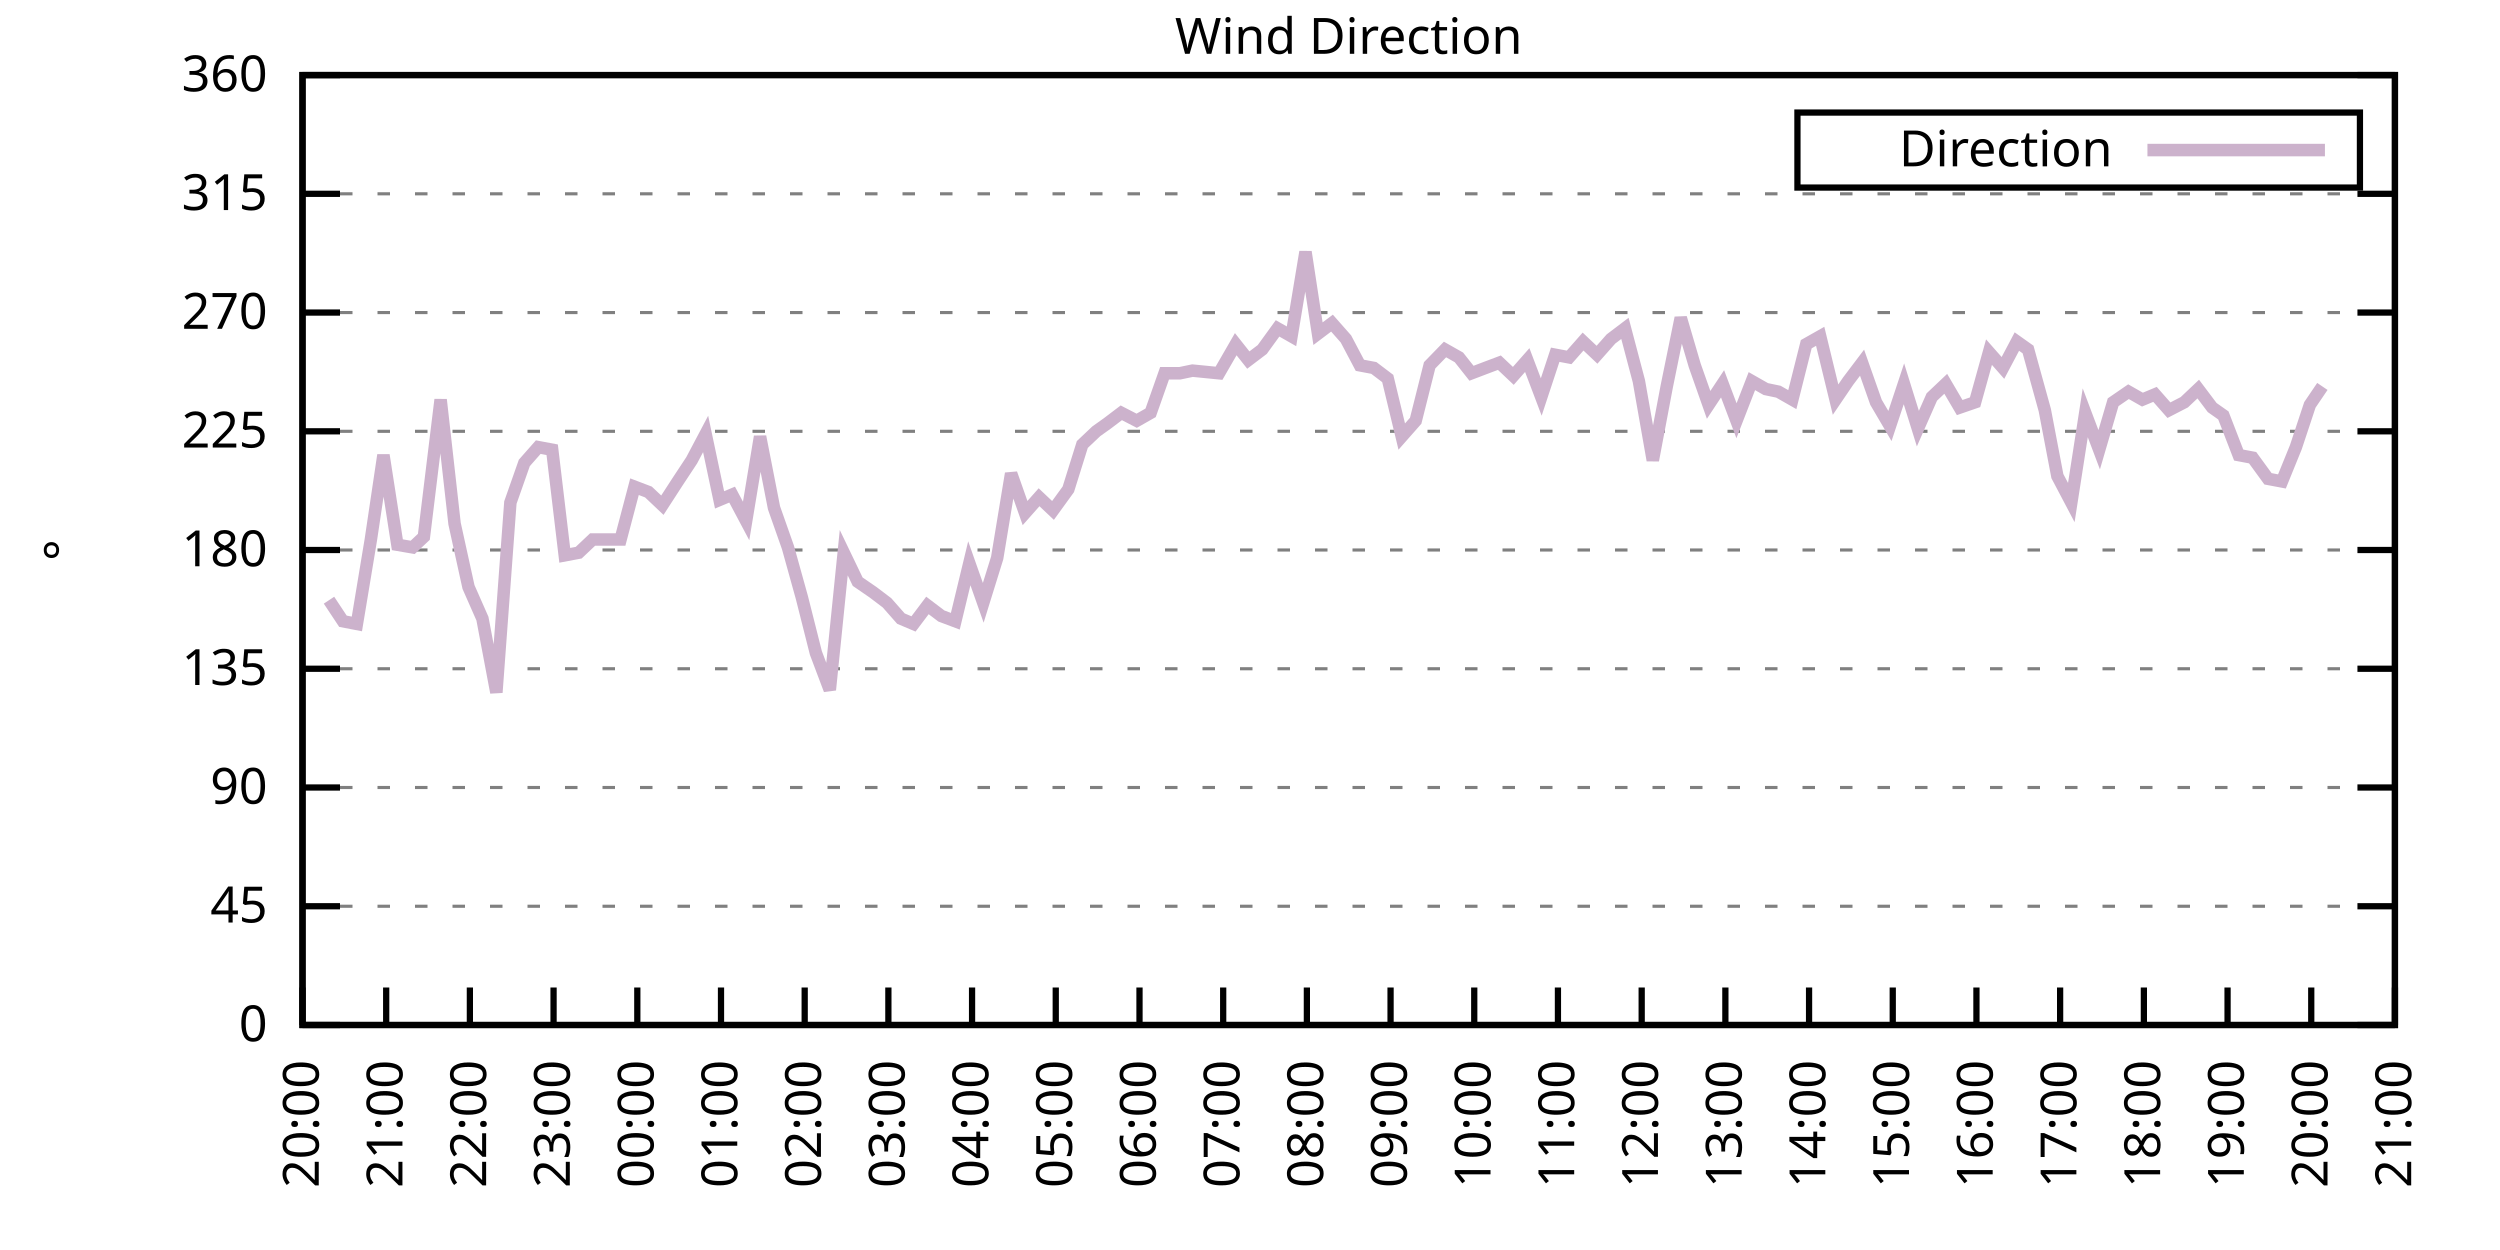
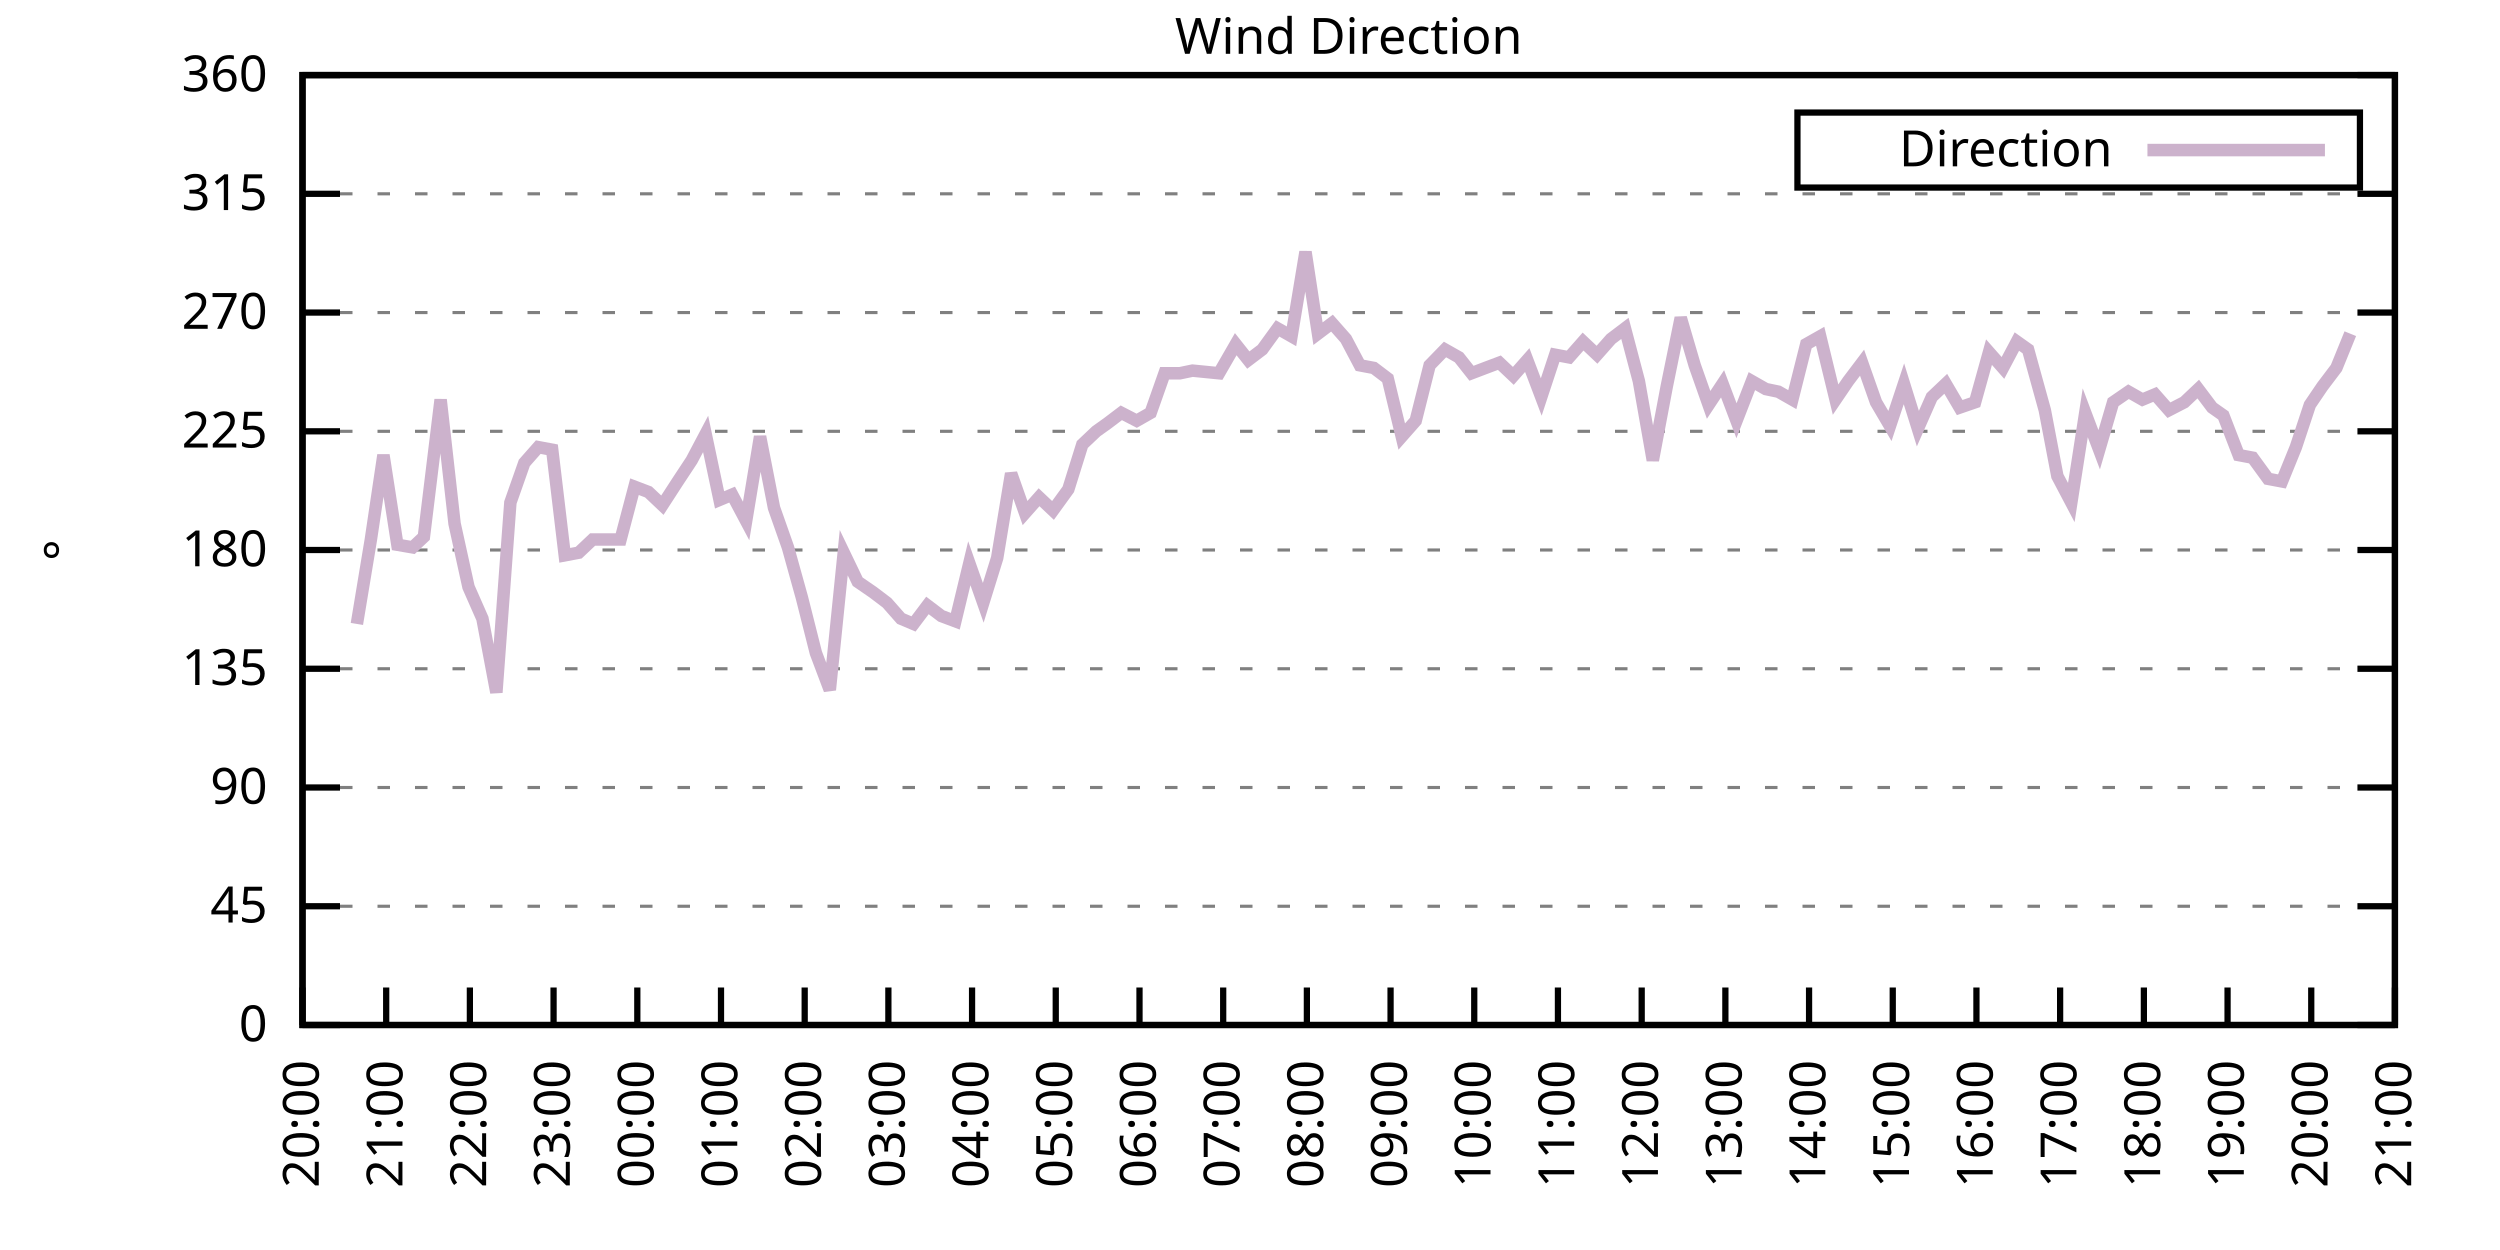
<svg xmlns="http://www.w3.org/2000/svg" xmlns:xlink="http://www.w3.org/1999/xlink" width="400" height="200" viewBox="0 0 400 200">
  <g id="gnuplot_canvas">
    <rect x="0" y="0" width="400" height="200" fill="none" />
    <defs>
      <circle id="gpDot" r="0.5" stroke-width="0.5" stroke="currentColor" />
      <path id="gpPt0" stroke-width="0.333" stroke="currentColor" d="M-1,0 h2 M0,-1 v2" />
      <path id="gpPt1" stroke-width="0.333" stroke="currentColor" d="M-1,-1 L1,1 M1,-1 L-1,1" />
      <path id="gpPt2" stroke-width="0.333" stroke="currentColor" d="M-1,0 L1,0 M0,-1 L0,1 M-1,-1 L1,1 M-1,1 L1,-1" />
      <rect id="gpPt3" stroke-width="0.333" stroke="currentColor" x="-1" y="-1" width="2" height="2" />
      <rect id="gpPt4" stroke-width="0.333" stroke="currentColor" fill="currentColor" x="-1" y="-1" width="2" height="2" />
      <circle id="gpPt5" stroke-width="0.333" stroke="currentColor" cx="0" cy="0" r="1" />
      <use xlink:href="#gpPt5" id="gpPt6" fill="currentColor" stroke="none" />
      <path id="gpPt7" stroke-width="0.333" stroke="currentColor" d="M0,-1.33 L-1.33,0.67 L1.33,0.67 z" />
      <use xlink:href="#gpPt7" id="gpPt8" fill="currentColor" stroke="none" />
      <use xlink:href="#gpPt7" id="gpPt9" stroke="currentColor" transform="rotate(180)" />
      <use xlink:href="#gpPt9" id="gpPt10" fill="currentColor" stroke="none" />
      <use xlink:href="#gpPt3" id="gpPt11" stroke="currentColor" transform="rotate(45)" />
      <use xlink:href="#gpPt11" id="gpPt12" fill="currentColor" stroke="none" />
      <path id="gpPt13" stroke-width="0.333" stroke="currentColor" d="M0,1.330 L1.265,0.411 L0.782,-1.067 L-0.782,-1.076 L-1.265,0.411 z" />
      <use xlink:href="#gpPt13" id="gpPt14" fill="currentColor" stroke="none" />
      <filter id="textbox" filterUnits="objectBoundingBox" x="0" y="0" height="1" width="1">
        <feFlood flood-color="white" flood-opacity="1" result="bgnd" />
        <feComposite in="SourceGraphic" in2="bgnd" operator="atop" />
      </filter>
      <filter id="greybox" filterUnits="objectBoundingBox" x="0" y="0" height="1" width="1">
        <feFlood flood-color="lightgrey" flood-opacity="1" result="grey" />
        <feComposite in="SourceGraphic" in2="grey" operator="atop" />
      </filter>
    </defs>
    <g fill="none" color="white" stroke="currentColor" stroke-width="1.00" stroke-linecap="butt" stroke-linejoin="miter">
</g>
    <g fill="none" color="black" stroke="currentColor" stroke-width="1.00" stroke-linecap="butt" stroke-linejoin="miter">
      <g stroke="none" shape-rendering="crispEdges">
        <polygon fill="rgb(255, 255, 255)" points="48.40,164.00 383.18,164.00 383.18,12.02 48.40,12.02 " />
      </g>
    </g>
    <g fill="none" color="black" stroke="currentColor" stroke-width="1.00" stroke-linecap="butt" stroke-linejoin="miter">
</g>
    <g fill="none" color="black" stroke="black" stroke-width="0.50" stroke-linecap="butt" stroke-linejoin="miter">
</g>
    <g fill="none" color="gray" stroke="currentColor" stroke-width="0.50" stroke-linecap="butt" stroke-linejoin="miter">
      <path stroke="gray" stroke-dasharray="2,4" class="gridline" d="M48.40,164.00 L383.19,164.00  " />
    </g>
    <g fill="none" color="gray" stroke="gray" stroke-width="1.00" stroke-linecap="butt" stroke-linejoin="miter">
</g>
    <g fill="none" color="black" stroke="currentColor" stroke-width="1.00" stroke-linecap="butt" stroke-linejoin="miter">
      <path stroke="black" d="M48.40,164.00 L54.40,164.00 M383.19,164.00 L377.19,164.00  " />
      <g transform="translate(42.80,166.60)" stroke="none" fill="black" font-family="Sans" font-size="8.00" text-anchor="end">
        <text>
          <tspan font-family="Sans"> 0</tspan>
        </text>
      </g>
    </g>
    <g fill="none" color="black" stroke="currentColor" stroke-width="1.00" stroke-linecap="butt" stroke-linejoin="miter">
</g>
    <g fill="none" color="black" stroke="black" stroke-width="0.50" stroke-linecap="butt" stroke-linejoin="miter">
</g>
    <g fill="none" color="gray" stroke="currentColor" stroke-width="0.50" stroke-linecap="butt" stroke-linejoin="miter">
      <path stroke="gray" stroke-dasharray="2,4" class="gridline" d="M48.40,145.00 L383.19,145.00  " />
    </g>
    <g fill="none" color="gray" stroke="gray" stroke-width="1.00" stroke-linecap="butt" stroke-linejoin="miter">
</g>
    <g fill="none" color="black" stroke="currentColor" stroke-width="1.00" stroke-linecap="butt" stroke-linejoin="miter">
      <path stroke="black" d="M48.40,145.00 L54.40,145.00 M383.19,145.00 L377.19,145.00  " />
      <g transform="translate(42.80,147.60)" stroke="none" fill="black" font-family="Sans" font-size="8.00" text-anchor="end">
        <text>
          <tspan font-family="Sans"> 45</tspan>
        </text>
      </g>
    </g>
    <g fill="none" color="black" stroke="currentColor" stroke-width="1.00" stroke-linecap="butt" stroke-linejoin="miter">
</g>
    <g fill="none" color="black" stroke="black" stroke-width="0.50" stroke-linecap="butt" stroke-linejoin="miter">
</g>
    <g fill="none" color="gray" stroke="currentColor" stroke-width="0.50" stroke-linecap="butt" stroke-linejoin="miter">
      <path stroke="gray" stroke-dasharray="2,4" class="gridline" d="M48.40,126.00 L383.19,126.00  " />
    </g>
    <g fill="none" color="gray" stroke="gray" stroke-width="1.00" stroke-linecap="butt" stroke-linejoin="miter">
</g>
    <g fill="none" color="black" stroke="currentColor" stroke-width="1.00" stroke-linecap="butt" stroke-linejoin="miter">
      <path stroke="black" d="M48.40,126.00 L54.40,126.00 M383.19,126.00 L377.19,126.00  " />
      <g transform="translate(42.80,128.60)" stroke="none" fill="black" font-family="Sans" font-size="8.00" text-anchor="end">
        <text>
          <tspan font-family="Sans"> 90</tspan>
        </text>
      </g>
    </g>
    <g fill="none" color="black" stroke="currentColor" stroke-width="1.00" stroke-linecap="butt" stroke-linejoin="miter">
</g>
    <g fill="none" color="black" stroke="black" stroke-width="0.50" stroke-linecap="butt" stroke-linejoin="miter">
</g>
    <g fill="none" color="gray" stroke="currentColor" stroke-width="0.50" stroke-linecap="butt" stroke-linejoin="miter">
      <path stroke="gray" stroke-dasharray="2,4" class="gridline" d="M48.40,107.00 L383.19,107.00  " />
    </g>
    <g fill="none" color="gray" stroke="gray" stroke-width="1.00" stroke-linecap="butt" stroke-linejoin="miter">
</g>
    <g fill="none" color="black" stroke="currentColor" stroke-width="1.00" stroke-linecap="butt" stroke-linejoin="miter">
      <path stroke="black" d="M48.40,107.00 L54.40,107.00 M383.19,107.00 L377.19,107.00  " />
      <g transform="translate(42.80,109.60)" stroke="none" fill="black" font-family="Sans" font-size="8.00" text-anchor="end">
        <text>
          <tspan font-family="Sans"> 135</tspan>
        </text>
      </g>
    </g>
    <g fill="none" color="black" stroke="currentColor" stroke-width="1.00" stroke-linecap="butt" stroke-linejoin="miter">
</g>
    <g fill="none" color="black" stroke="black" stroke-width="0.50" stroke-linecap="butt" stroke-linejoin="miter">
</g>
    <g fill="none" color="gray" stroke="currentColor" stroke-width="0.50" stroke-linecap="butt" stroke-linejoin="miter">
      <path stroke="gray" stroke-dasharray="2,4" class="gridline" d="M48.40,88.00 L383.19,88.00  " />
    </g>
    <g fill="none" color="gray" stroke="gray" stroke-width="1.00" stroke-linecap="butt" stroke-linejoin="miter">
</g>
    <g fill="none" color="black" stroke="currentColor" stroke-width="1.00" stroke-linecap="butt" stroke-linejoin="miter">
      <path stroke="black" d="M48.40,88.00 L54.40,88.00 M383.19,88.00 L377.19,88.00  " />
      <g transform="translate(42.80,90.60)" stroke="none" fill="black" font-family="Sans" font-size="8.00" text-anchor="end">
        <text>
          <tspan font-family="Sans"> 180</tspan>
        </text>
      </g>
    </g>
    <g fill="none" color="black" stroke="currentColor" stroke-width="1.00" stroke-linecap="butt" stroke-linejoin="miter">
</g>
    <g fill="none" color="black" stroke="black" stroke-width="0.50" stroke-linecap="butt" stroke-linejoin="miter">
</g>
    <g fill="none" color="gray" stroke="currentColor" stroke-width="0.50" stroke-linecap="butt" stroke-linejoin="miter">
      <path stroke="gray" stroke-dasharray="2,4" class="gridline" d="M48.40,69.01 L383.19,69.01  " />
    </g>
    <g fill="none" color="gray" stroke="gray" stroke-width="1.00" stroke-linecap="butt" stroke-linejoin="miter">
</g>
    <g fill="none" color="black" stroke="currentColor" stroke-width="1.00" stroke-linecap="butt" stroke-linejoin="miter">
      <path stroke="black" d="M48.40,69.01 L54.40,69.01 M383.19,69.01 L377.19,69.01  " />
      <g transform="translate(42.80,71.61)" stroke="none" fill="black" font-family="Sans" font-size="8.00" text-anchor="end">
        <text>
          <tspan font-family="Sans"> 225</tspan>
        </text>
      </g>
    </g>
    <g fill="none" color="black" stroke="currentColor" stroke-width="1.00" stroke-linecap="butt" stroke-linejoin="miter">
</g>
    <g fill="none" color="black" stroke="black" stroke-width="0.50" stroke-linecap="butt" stroke-linejoin="miter">
</g>
    <g fill="none" color="gray" stroke="currentColor" stroke-width="0.50" stroke-linecap="butt" stroke-linejoin="miter">
      <path stroke="gray" stroke-dasharray="2,4" class="gridline" d="M48.40,50.01 L383.19,50.01  " />
    </g>
    <g fill="none" color="gray" stroke="gray" stroke-width="1.00" stroke-linecap="butt" stroke-linejoin="miter">
</g>
    <g fill="none" color="black" stroke="currentColor" stroke-width="1.00" stroke-linecap="butt" stroke-linejoin="miter">
      <path stroke="black" d="M48.40,50.01 L54.40,50.01 M383.19,50.01 L377.19,50.01  " />
      <g transform="translate(42.80,52.61)" stroke="none" fill="black" font-family="Sans" font-size="8.00" text-anchor="end">
        <text>
          <tspan font-family="Sans"> 270</tspan>
        </text>
      </g>
    </g>
    <g fill="none" color="black" stroke="currentColor" stroke-width="1.00" stroke-linecap="butt" stroke-linejoin="miter">
</g>
    <g fill="none" color="black" stroke="black" stroke-width="0.50" stroke-linecap="butt" stroke-linejoin="miter">
</g>
    <g fill="none" color="gray" stroke="currentColor" stroke-width="0.50" stroke-linecap="butt" stroke-linejoin="miter">
      <path stroke="gray" stroke-dasharray="2,4" class="gridline" d="M48.40,31.01 L383.19,31.01  " />
    </g>
    <g fill="none" color="gray" stroke="gray" stroke-width="1.00" stroke-linecap="butt" stroke-linejoin="miter">
</g>
    <g fill="none" color="black" stroke="currentColor" stroke-width="1.00" stroke-linecap="butt" stroke-linejoin="miter">
      <path stroke="black" d="M48.40,31.01 L54.40,31.01 M383.19,31.01 L377.19,31.01  " />
      <g transform="translate(42.80,33.61)" stroke="none" fill="black" font-family="Sans" font-size="8.00" text-anchor="end">
        <text>
          <tspan font-family="Sans"> 315</tspan>
        </text>
      </g>
    </g>
    <g fill="none" color="black" stroke="currentColor" stroke-width="1.00" stroke-linecap="butt" stroke-linejoin="miter">
</g>
    <g fill="none" color="black" stroke="black" stroke-width="0.50" stroke-linecap="butt" stroke-linejoin="miter">
</g>
    <g fill="none" color="gray" stroke="currentColor" stroke-width="0.50" stroke-linecap="butt" stroke-linejoin="miter">
      <path stroke="gray" stroke-dasharray="2,4" class="gridline" d="M48.40,12.01 L383.19,12.01  " />
    </g>
    <g fill="none" color="gray" stroke="gray" stroke-width="1.00" stroke-linecap="butt" stroke-linejoin="miter">
</g>
    <g fill="none" color="black" stroke="currentColor" stroke-width="1.00" stroke-linecap="butt" stroke-linejoin="miter">
      <path stroke="black" d="M48.40,12.01 L54.40,12.01 M383.19,12.01 L377.19,12.01  " />
      <g transform="translate(42.80,14.61)" stroke="none" fill="black" font-family="Sans" font-size="8.00" text-anchor="end">
        <text>
          <tspan font-family="Sans"> 360</tspan>
        </text>
      </g>
    </g>
    <g fill="none" color="black" stroke="currentColor" stroke-width="1.00" stroke-linecap="butt" stroke-linejoin="miter">
      <path stroke="black" d="M48.40,164.00 L48.40,158.00  " />
      <g transform="translate(51.00,169.60) rotate(270.00)" stroke="none" fill="black" font-family="Sans" font-size="8.00" text-anchor="end">
        <text>
          <tspan font-family="Sans">20:00</tspan>
        </text>
      </g>
    </g>
    <g fill="none" color="black" stroke="currentColor" stroke-width="1.00" stroke-linecap="butt" stroke-linejoin="miter">
      <path stroke="black" d="M61.79,164.00 L61.79,158.00  " />
      <g transform="translate(64.39,169.60) rotate(270.00)" stroke="none" fill="black" font-family="Sans" font-size="8.00" text-anchor="end">
        <text>
          <tspan font-family="Sans">21:00</tspan>
        </text>
      </g>
    </g>
    <g fill="none" color="black" stroke="currentColor" stroke-width="1.00" stroke-linecap="butt" stroke-linejoin="miter">
      <path stroke="black" d="M75.18,164.00 L75.18,158.00  " />
      <g transform="translate(77.78,169.60) rotate(270.00)" stroke="none" fill="black" font-family="Sans" font-size="8.00" text-anchor="end">
        <text>
          <tspan font-family="Sans">22:00</tspan>
        </text>
      </g>
    </g>
    <g fill="none" color="black" stroke="currentColor" stroke-width="1.00" stroke-linecap="butt" stroke-linejoin="miter">
      <path stroke="black" d="M88.57,164.00 L88.57,158.00  " />
      <g transform="translate(91.17,169.60) rotate(270.00)" stroke="none" fill="black" font-family="Sans" font-size="8.00" text-anchor="end">
        <text>
          <tspan font-family="Sans">23:00</tspan>
        </text>
      </g>
    </g>
    <g fill="none" color="black" stroke="currentColor" stroke-width="1.00" stroke-linecap="butt" stroke-linejoin="miter">
      <path stroke="black" d="M101.97,164.00 L101.97,158.00  " />
      <g transform="translate(104.57,169.60) rotate(270.00)" stroke="none" fill="black" font-family="Sans" font-size="8.00" text-anchor="end">
        <text>
          <tspan font-family="Sans">00:00</tspan>
        </text>
      </g>
    </g>
    <g fill="none" color="black" stroke="currentColor" stroke-width="1.00" stroke-linecap="butt" stroke-linejoin="miter">
      <path stroke="black" d="M115.36,164.00 L115.36,158.00  " />
      <g transform="translate(117.96,169.60) rotate(270.00)" stroke="none" fill="black" font-family="Sans" font-size="8.00" text-anchor="end">
        <text>
          <tspan font-family="Sans">01:00</tspan>
        </text>
      </g>
    </g>
    <g fill="none" color="black" stroke="currentColor" stroke-width="1.00" stroke-linecap="butt" stroke-linejoin="miter">
      <path stroke="black" d="M128.75,164.00 L128.75,158.00  " />
      <g transform="translate(131.35,169.60) rotate(270.00)" stroke="none" fill="black" font-family="Sans" font-size="8.00" text-anchor="end">
        <text>
          <tspan font-family="Sans">02:00</tspan>
        </text>
      </g>
    </g>
    <g fill="none" color="black" stroke="currentColor" stroke-width="1.00" stroke-linecap="butt" stroke-linejoin="miter">
      <path stroke="black" d="M142.14,164.00 L142.14,158.00  " />
      <g transform="translate(144.74,169.60) rotate(270.00)" stroke="none" fill="black" font-family="Sans" font-size="8.00" text-anchor="end">
        <text>
          <tspan font-family="Sans">03:00</tspan>
        </text>
      </g>
    </g>
    <g fill="none" color="black" stroke="currentColor" stroke-width="1.00" stroke-linecap="butt" stroke-linejoin="miter">
      <path stroke="black" d="M155.53,164.00 L155.53,158.00  " />
      <g transform="translate(158.13,169.60) rotate(270.00)" stroke="none" fill="black" font-family="Sans" font-size="8.00" text-anchor="end">
        <text>
          <tspan font-family="Sans">04:00</tspan>
        </text>
      </g>
    </g>
    <g fill="none" color="black" stroke="currentColor" stroke-width="1.00" stroke-linecap="butt" stroke-linejoin="miter">
      <path stroke="black" d="M168.92,164.00 L168.92,158.00  " />
      <g transform="translate(171.52,169.60) rotate(270.00)" stroke="none" fill="black" font-family="Sans" font-size="8.00" text-anchor="end">
        <text>
          <tspan font-family="Sans">05:00</tspan>
        </text>
      </g>
    </g>
    <g fill="none" color="black" stroke="currentColor" stroke-width="1.00" stroke-linecap="butt" stroke-linejoin="miter">
      <path stroke="black" d="M182.32,164.00 L182.32,158.00  " />
      <g transform="translate(184.92,169.60) rotate(270.00)" stroke="none" fill="black" font-family="Sans" font-size="8.00" text-anchor="end">
        <text>
          <tspan font-family="Sans">06:00</tspan>
        </text>
      </g>
    </g>
    <g fill="none" color="black" stroke="currentColor" stroke-width="1.00" stroke-linecap="butt" stroke-linejoin="miter">
      <path stroke="black" d="M195.71,164.00 L195.71,158.00  " />
      <g transform="translate(198.31,169.60) rotate(270.00)" stroke="none" fill="black" font-family="Sans" font-size="8.00" text-anchor="end">
        <text>
          <tspan font-family="Sans">07:00</tspan>
        </text>
      </g>
    </g>
    <g fill="none" color="black" stroke="currentColor" stroke-width="1.00" stroke-linecap="butt" stroke-linejoin="miter">
      <path stroke="black" d="M209.10,164.00 L209.10,158.00  " />
      <g transform="translate(211.70,169.60) rotate(270.00)" stroke="none" fill="black" font-family="Sans" font-size="8.00" text-anchor="end">
        <text>
          <tspan font-family="Sans">08:00</tspan>
        </text>
      </g>
    </g>
    <g fill="none" color="black" stroke="currentColor" stroke-width="1.00" stroke-linecap="butt" stroke-linejoin="miter">
      <path stroke="black" d="M222.49,164.00 L222.49,158.00  " />
      <g transform="translate(225.09,169.60) rotate(270.00)" stroke="none" fill="black" font-family="Sans" font-size="8.00" text-anchor="end">
        <text>
          <tspan font-family="Sans">09:00</tspan>
        </text>
      </g>
    </g>
    <g fill="none" color="black" stroke="currentColor" stroke-width="1.00" stroke-linecap="butt" stroke-linejoin="miter">
      <path stroke="black" d="M235.88,164.00 L235.88,158.00  " />
      <g transform="translate(238.48,169.60) rotate(270.00)" stroke="none" fill="black" font-family="Sans" font-size="8.00" text-anchor="end">
        <text>
          <tspan font-family="Sans">10:00</tspan>
        </text>
      </g>
    </g>
    <g fill="none" color="black" stroke="currentColor" stroke-width="1.00" stroke-linecap="butt" stroke-linejoin="miter">
      <path stroke="black" d="M249.27,164.00 L249.27,158.00  " />
      <g transform="translate(251.87,169.60) rotate(270.00)" stroke="none" fill="black" font-family="Sans" font-size="8.00" text-anchor="end">
        <text>
          <tspan font-family="Sans">11:00</tspan>
        </text>
      </g>
    </g>
    <g fill="none" color="black" stroke="currentColor" stroke-width="1.00" stroke-linecap="butt" stroke-linejoin="miter">
      <path stroke="black" d="M262.67,164.00 L262.67,158.00  " />
      <g transform="translate(265.27,169.60) rotate(270.00)" stroke="none" fill="black" font-family="Sans" font-size="8.00" text-anchor="end">
        <text>
          <tspan font-family="Sans">12:00</tspan>
        </text>
      </g>
    </g>
    <g fill="none" color="black" stroke="currentColor" stroke-width="1.00" stroke-linecap="butt" stroke-linejoin="miter">
      <path stroke="black" d="M276.06,164.00 L276.06,158.00  " />
      <g transform="translate(278.66,169.60) rotate(270.00)" stroke="none" fill="black" font-family="Sans" font-size="8.00" text-anchor="end">
        <text>
          <tspan font-family="Sans">13:00</tspan>
        </text>
      </g>
    </g>
    <g fill="none" color="black" stroke="currentColor" stroke-width="1.00" stroke-linecap="butt" stroke-linejoin="miter">
      <path stroke="black" d="M289.45,164.00 L289.45,158.00  " />
      <g transform="translate(292.05,169.60) rotate(270.00)" stroke="none" fill="black" font-family="Sans" font-size="8.00" text-anchor="end">
        <text>
          <tspan font-family="Sans">14:00</tspan>
        </text>
      </g>
    </g>
    <g fill="none" color="black" stroke="currentColor" stroke-width="1.00" stroke-linecap="butt" stroke-linejoin="miter">
      <path stroke="black" d="M302.84,164.00 L302.84,158.00  " />
      <g transform="translate(305.44,169.60) rotate(270.00)" stroke="none" fill="black" font-family="Sans" font-size="8.00" text-anchor="end">
        <text>
          <tspan font-family="Sans">15:00</tspan>
        </text>
      </g>
    </g>
    <g fill="none" color="black" stroke="currentColor" stroke-width="1.00" stroke-linecap="butt" stroke-linejoin="miter">
      <path stroke="black" d="M316.23,164.00 L316.23,158.00  " />
      <g transform="translate(318.83,169.60) rotate(270.00)" stroke="none" fill="black" font-family="Sans" font-size="8.00" text-anchor="end">
        <text>
          <tspan font-family="Sans">16:00</tspan>
        </text>
      </g>
    </g>
    <g fill="none" color="black" stroke="currentColor" stroke-width="1.00" stroke-linecap="butt" stroke-linejoin="miter">
      <path stroke="black" d="M329.62,164.00 L329.62,158.00  " />
      <g transform="translate(332.22,169.60) rotate(270.00)" stroke="none" fill="black" font-family="Sans" font-size="8.00" text-anchor="end">
        <text>
          <tspan font-family="Sans">17:00</tspan>
        </text>
      </g>
    </g>
    <g fill="none" color="black" stroke="currentColor" stroke-width="1.00" stroke-linecap="butt" stroke-linejoin="miter">
      <path stroke="black" d="M343.02,164.00 L343.02,158.00  " />
      <g transform="translate(345.62,169.60) rotate(270.00)" stroke="none" fill="black" font-family="Sans" font-size="8.00" text-anchor="end">
        <text>
          <tspan font-family="Sans">18:00</tspan>
        </text>
      </g>
    </g>
    <g fill="none" color="black" stroke="currentColor" stroke-width="1.00" stroke-linecap="butt" stroke-linejoin="miter">
      <path stroke="black" d="M356.41,164.00 L356.41,158.00  " />
      <g transform="translate(359.01,169.60) rotate(270.00)" stroke="none" fill="black" font-family="Sans" font-size="8.00" text-anchor="end">
        <text>
          <tspan font-family="Sans">19:00</tspan>
        </text>
      </g>
    </g>
    <g fill="none" color="black" stroke="currentColor" stroke-width="1.00" stroke-linecap="butt" stroke-linejoin="miter">
      <path stroke="black" d="M369.80,164.00 L369.80,158.00  " />
      <g transform="translate(372.40,169.60) rotate(270.00)" stroke="none" fill="black" font-family="Sans" font-size="8.00" text-anchor="end">
        <text>
          <tspan font-family="Sans">20:00</tspan>
        </text>
      </g>
    </g>
    <g fill="none" color="black" stroke="currentColor" stroke-width="1.00" stroke-linecap="butt" stroke-linejoin="miter">
      <path stroke="black" d="M383.19,164.00 L383.19,158.00  " />
      <g transform="translate(385.79,169.60) rotate(270.00)" stroke="none" fill="black" font-family="Sans" font-size="8.00" text-anchor="end">
        <text>
          <tspan font-family="Sans">21:00</tspan>
        </text>
      </g>
    </g>
    <g fill="none" color="black" stroke="currentColor" stroke-width="1.00" stroke-linecap="butt" stroke-linejoin="miter">
</g>
    <g fill="none" color="black" stroke="currentColor" stroke-width="1.00" stroke-linecap="butt" stroke-linejoin="miter">
      <path stroke="black" d="M48.40,12.01 L48.40,164.00 L383.19,164.00 L383.19,12.01 L48.40,12.01 Z  " />
    </g>
    <g fill="none" color="black" stroke="currentColor" stroke-width="1.00" stroke-linecap="butt" stroke-linejoin="miter">
</g>
    <g fill="none" color="black" stroke="currentColor" stroke-width="1.00" stroke-linecap="butt" stroke-linejoin="miter">
      <path stroke="black" d="M287.59,30.01 L287.59,18.01 L377.59,18.01 L377.59,30.01 L287.59,30.01 Z  " />
    </g>
    <g id="Wind_direction_plot_1">
      <g fill="none" color="white" stroke="black" stroke-width="2.00" stroke-linecap="butt" stroke-linejoin="miter">
</g>
      <g fill="none" color="black" stroke="currentColor" stroke-width="2.00" stroke-linecap="butt" stroke-linejoin="miter">
        <g transform="translate(337.99,26.61)" stroke="none" fill="black" font-family="Sans" font-size="8.00" text-anchor="end">
          <text>
            <tspan font-family="Sans">Direction</tspan>
          </text>
        </g>
      </g>
      <g fill="none" color="black" stroke="currentColor" stroke-width="2.00" stroke-linecap="butt" stroke-linejoin="miter">
-         <path stroke="rgb(204, 178, 204)" d="M343.59,24.01 L371.99,24.01 M52.64,96.03 L54.87,99.40 L57.10,99.83 L59.34,86.32 L61.35,72.81 L63.58,87.16   L66.03,87.58 L67.82,85.89 L70.50,63.94 L72.73,83.78 L74.96,93.92 L77.19,98.98 L79.42,110.80 L81.66,80.41   L83.89,74.07 L86.12,71.54 L88.35,71.96 L90.36,88.85 L92.59,88.43 L94.82,86.32 L97.06,86.32 L99.29,86.32   L101.52,77.87 L103.75,78.72 L105.98,80.83 L108.44,77.03 L110.67,73.65 L112.90,69.43 L115.13,79.98 L117.14,79.14   L119.38,83.36 L121.61,69.85 L123.84,81.25 L126.07,87.58 L128.30,95.60 L130.54,104.47 L132.77,110.38 L135.00,88.43   L137.23,93.07 L139.69,94.76 L141.92,96.45 L144.15,98.98 L146.16,99.83 L148.39,96.87 L150.62,98.56 L152.85,99.40   L155.09,90.12 L157.32,96.45 L159.55,89.27 L161.78,75.76 L164.01,82.09 L166.25,79.56 L168.48,81.67 L170.93,78.29   L173.17,71.12 L175.40,69.01 L177.18,67.74 L179.41,66.05 L181.87,67.32 L184.10,66.05 L186.33,59.72 L188.79,59.72   L190.80,59.30 L195.04,59.72 L197.72,55.07 L199.73,57.61 L201.96,55.92 L204.41,52.54 L206.64,53.81 L208.88,40.30   L210.88,53.39 L213.12,51.70 L215.35,54.23 L217.58,58.45 L219.81,58.87 L222.04,60.56 L224.28,69.85 L226.51,67.32   L228.74,58.45 L231.20,55.92 L233.43,57.18 L235.44,59.72 L237.67,58.87 L239.90,58.03 L242.13,60.14 L244.36,57.61   L246.60,63.52 L248.83,56.76 L251.06,57.18 L253.29,54.65 L255.52,56.76 L257.76,54.23 L259.99,52.54 L262.22,60.98   L264.45,73.65 L266.68,61.83 L268.92,50.85 L271.15,58.45 L273.38,64.78 L275.61,61.41 L277.84,67.32 L280.30,60.98   L282.53,62.25 L284.54,62.67 L286.77,63.94 L289.00,55.07 L291.23,53.81 L293.69,63.94 L295.70,60.98 L297.93,58.03   L300.16,64.36 L302.39,68.16 L304.63,61.41 L306.86,68.58 L309.09,63.52 L311.32,61.41 L313.55,65.21 L316.01,64.36   L318.24,56.34 L320.47,58.87 L322.70,54.65 L324.49,55.92 L327.17,65.63 L329.18,76.18 L331.41,80.41 L333.64,66.05   L335.87,71.96 L338.10,64.36 L340.56,62.67 L342.79,63.94 L344.80,63.10 L347.03,65.63 L349.49,64.36 L351.72,62.25   L353.95,65.21 L355.74,66.47 L358.19,72.81 L360.42,73.23 L362.88,76.61 L365.11,77.03 L367.34,71.54 L369.58,64.78   L371.58,61.83  " />
+         <path stroke="rgb(204, 178, 204)" d="M343.59,24.01 L371.99,24.01 M57.10,99.83 L59.34,86.32 L61.35,72.81 L63.58,87.16 L66.03,87.58 L67.82,85.89   L70.50,63.94 L72.73,83.78 L74.96,93.92 L77.19,98.98 L79.42,110.80 L81.66,80.41 L83.89,74.07 L86.12,71.54   L88.35,71.96 L90.36,88.85 L92.59,88.43 L94.82,86.32 L97.06,86.32 L99.29,86.32 L101.52,77.87 L103.75,78.72   L105.98,80.83 L108.44,77.03 L110.67,73.65 L112.90,69.43 L115.13,79.98 L117.14,79.14 L119.38,83.36 L121.61,69.85   L123.84,81.25 L126.07,87.58 L128.30,95.60 L130.54,104.47 L132.77,110.38 L135.00,88.43 L137.23,93.07 L139.69,94.76   L141.92,96.45 L144.15,98.98 L146.16,99.83 L148.39,96.87 L150.62,98.56 L152.85,99.40 L155.09,90.12 L157.32,96.45   L159.55,89.27 L161.78,75.76 L164.01,82.09 L166.25,79.56 L168.48,81.67 L170.93,78.29 L173.17,71.12 L175.40,69.01   L177.18,67.74 L179.41,66.05 L181.87,67.32 L184.10,66.05 L186.33,59.72 L188.79,59.72 L190.80,59.30 L195.04,59.72   L197.72,55.07 L199.73,57.61 L201.96,55.92 L204.41,52.54 L206.64,53.81 L208.88,40.30 L210.88,53.39 L213.12,51.70   L215.35,54.23 L217.58,58.45 L219.81,58.87 L222.04,60.56 L224.28,69.85 L226.51,67.32 L228.74,58.45 L231.20,55.92   L233.43,57.18 L235.44,59.72 L237.67,58.87 L239.90,58.03 L242.13,60.14 L244.36,57.61 L246.60,63.52 L248.83,56.76   L251.06,57.18 L253.29,54.65 L255.52,56.76 L257.76,54.23 L259.99,52.54 L262.22,60.98 L264.45,73.65 L266.68,61.83   L268.92,50.85 L271.15,58.45 L273.38,64.78 L275.61,61.41 L277.84,67.32 L280.30,60.98 L282.53,62.25 L284.54,62.67   L286.77,63.94 L289.00,55.07 L291.23,53.81 L293.69,63.94 L295.70,60.98 L297.93,58.03 L300.16,64.36 L302.39,68.16   L304.63,61.41 L306.86,68.58 L309.09,63.52 L311.32,61.41 L313.55,65.21 L316.01,64.36 L318.24,56.34 L320.47,58.87   L322.70,54.65 L324.49,55.92 L327.17,65.63 L329.18,76.18 L331.41,80.41 L333.64,66.05 L335.87,71.96 L338.10,64.36   L340.56,62.67 L342.79,63.94 L344.80,63.10 L347.03,65.63 L349.49,64.36 L351.72,62.25 L353.95,65.21 L355.74,66.47   L358.19,72.81 L360.42,73.23 L362.88,76.61 L365.11,77.03 L367.34,71.54 L369.58,64.78 L371.58,61.83 L373.82,58.87   L376.05,53.39  " />
      </g>
    </g>
    <g fill="none" color="black" stroke="currentColor" stroke-width="2.00" stroke-linecap="butt" stroke-linejoin="miter">
</g>
    <g fill="none" color="black" stroke="black" stroke-width="1.00" stroke-linecap="butt" stroke-linejoin="miter">
</g>
    <g fill="none" color="black" stroke="currentColor" stroke-width="1.00" stroke-linecap="butt" stroke-linejoin="miter">
      <path stroke="black" d="M48.40,12.01 L48.40,164.00 L383.19,164.00 L383.19,12.01 L48.40,12.01 Z  " />
      <g transform="translate(12.80,88.01) rotate(270.00)" stroke="none" fill="black" font-family="Sans" font-size="8.00" text-anchor="middle">
        <text>
          <tspan font-family="Sans">°</tspan>
        </text>
      </g>
    </g>
    <g fill="none" color="black" stroke="currentColor" stroke-width="1.00" stroke-linecap="butt" stroke-linejoin="miter">
</g>
    <g fill="none" color="black" stroke="currentColor" stroke-width="1.00" stroke-linecap="butt" stroke-linejoin="miter">
      <g transform="translate(215.79,8.61)" stroke="none" fill="black" font-family="Sans" font-size="8.00" text-anchor="middle">
        <text>
          <tspan font-family="Sans">Wind Direction</tspan>
        </text>
      </g>
    </g>
    <g fill="none" color="black" stroke="currentColor" stroke-width="1.00" stroke-linecap="butt" stroke-linejoin="miter">
</g>
  </g>
</svg>
